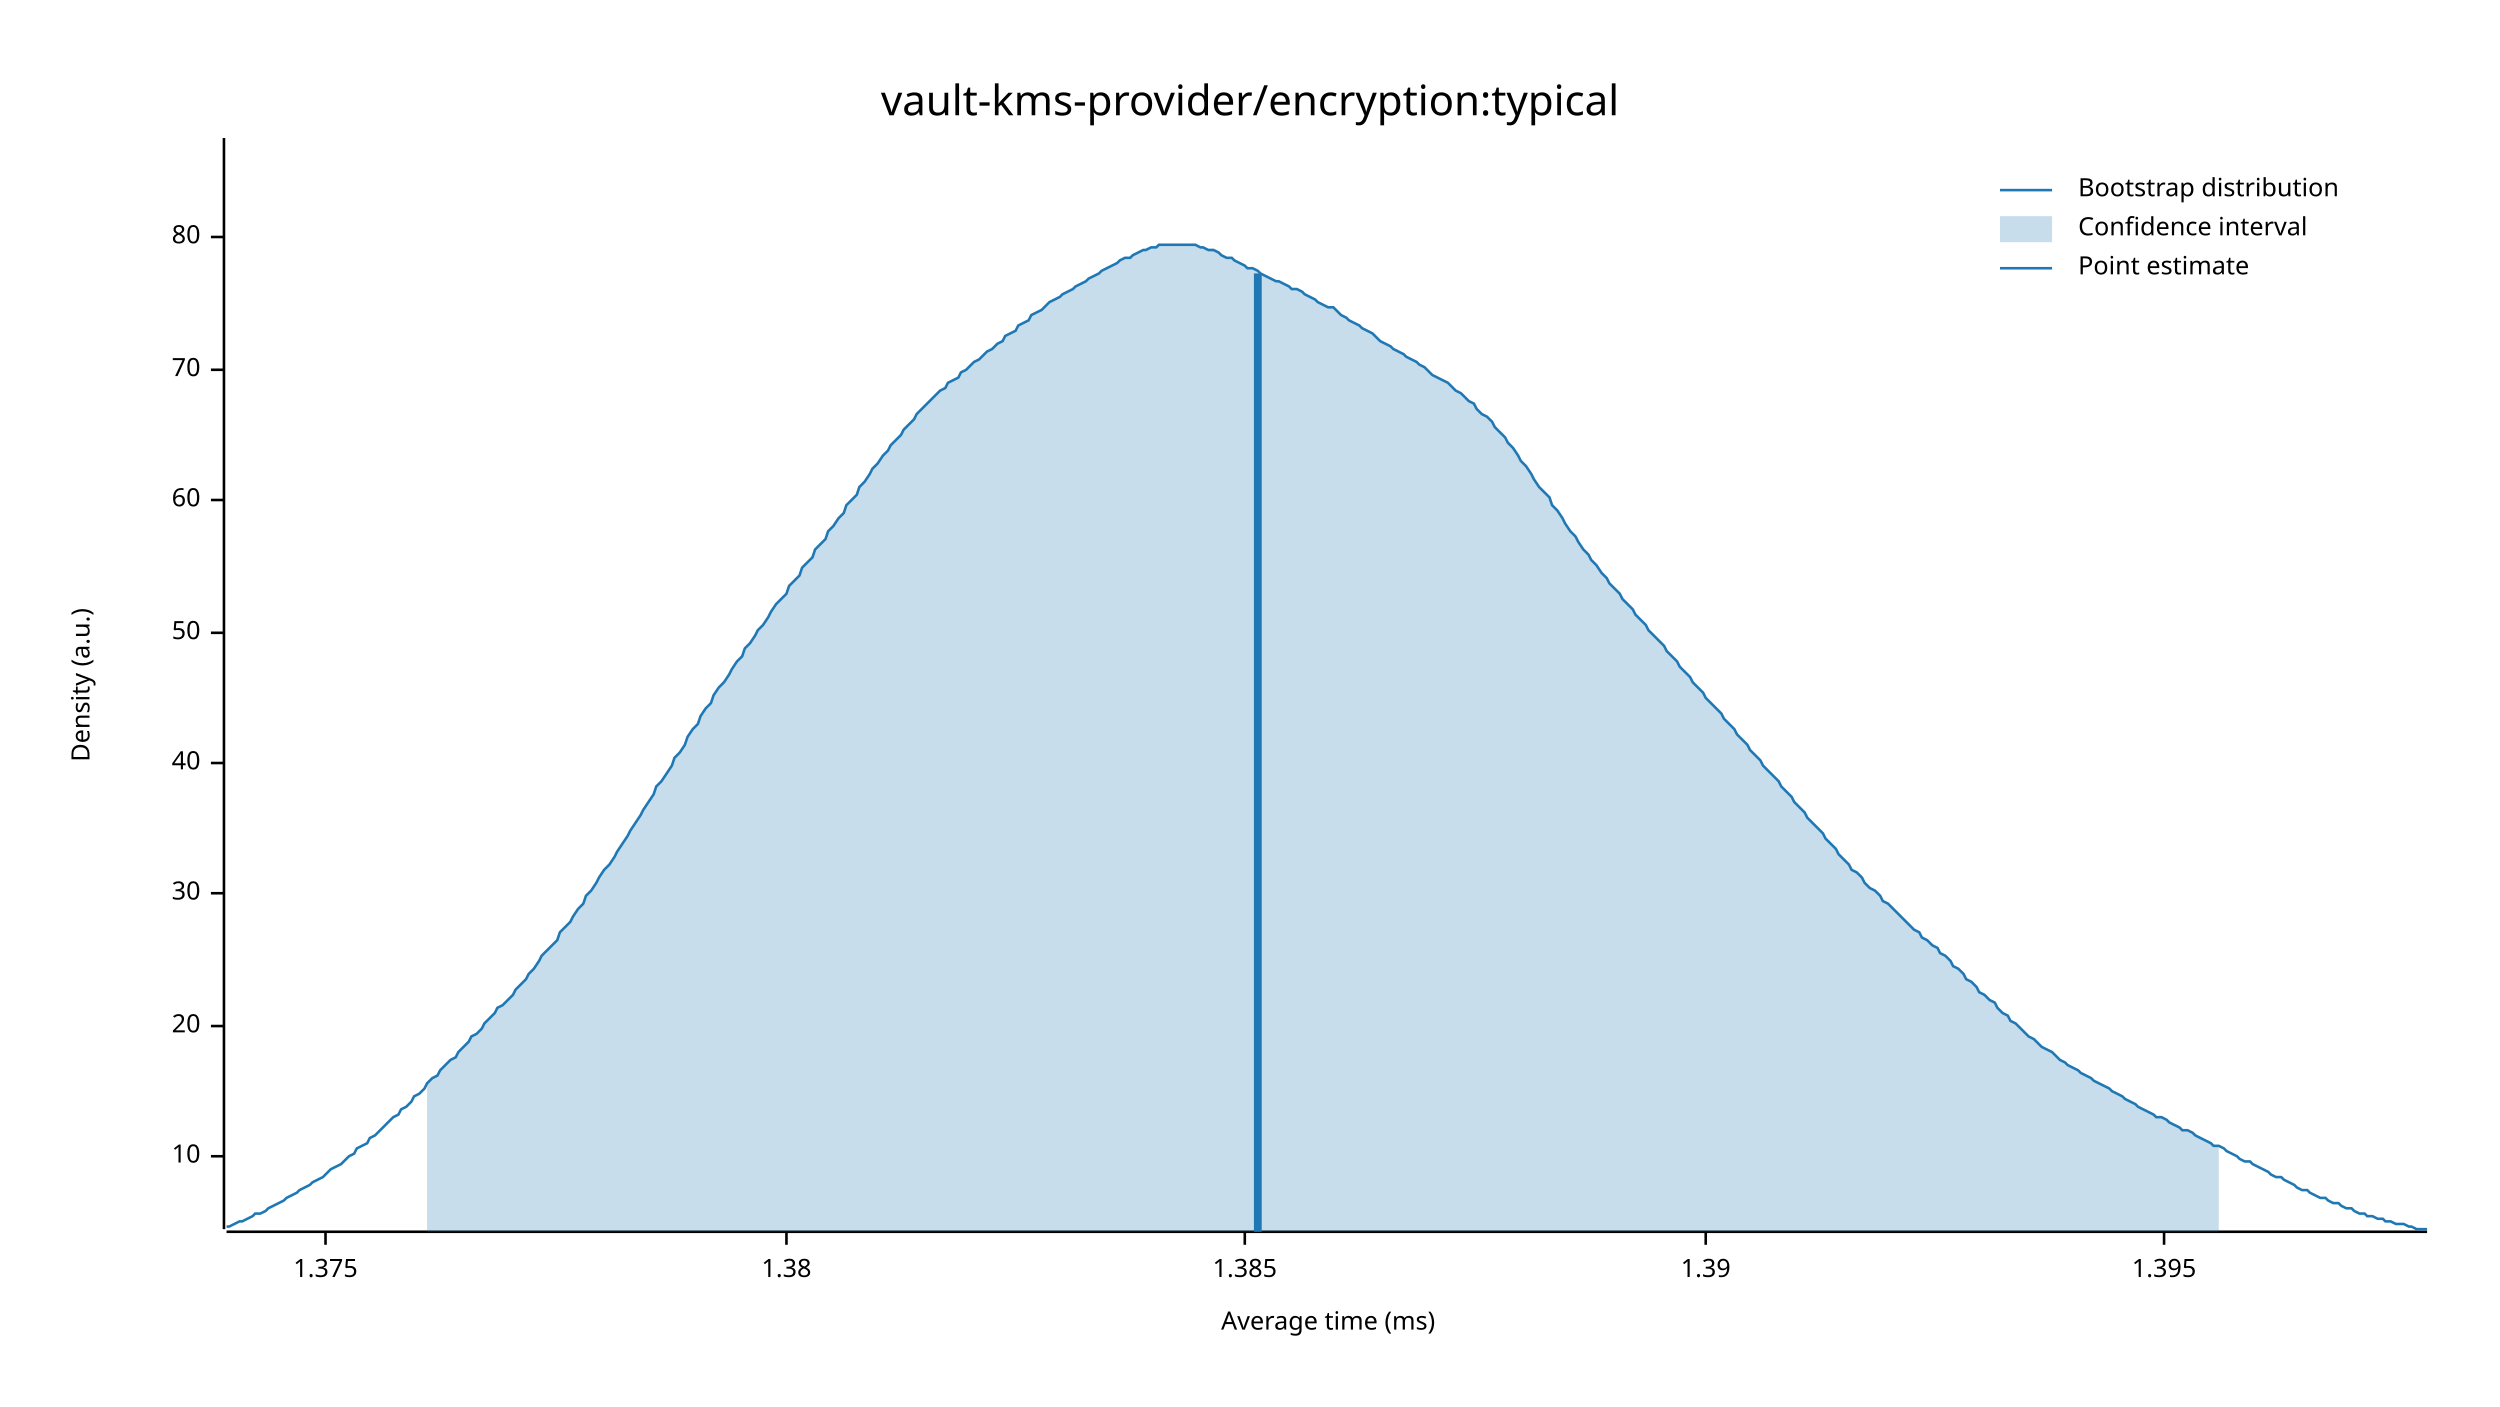
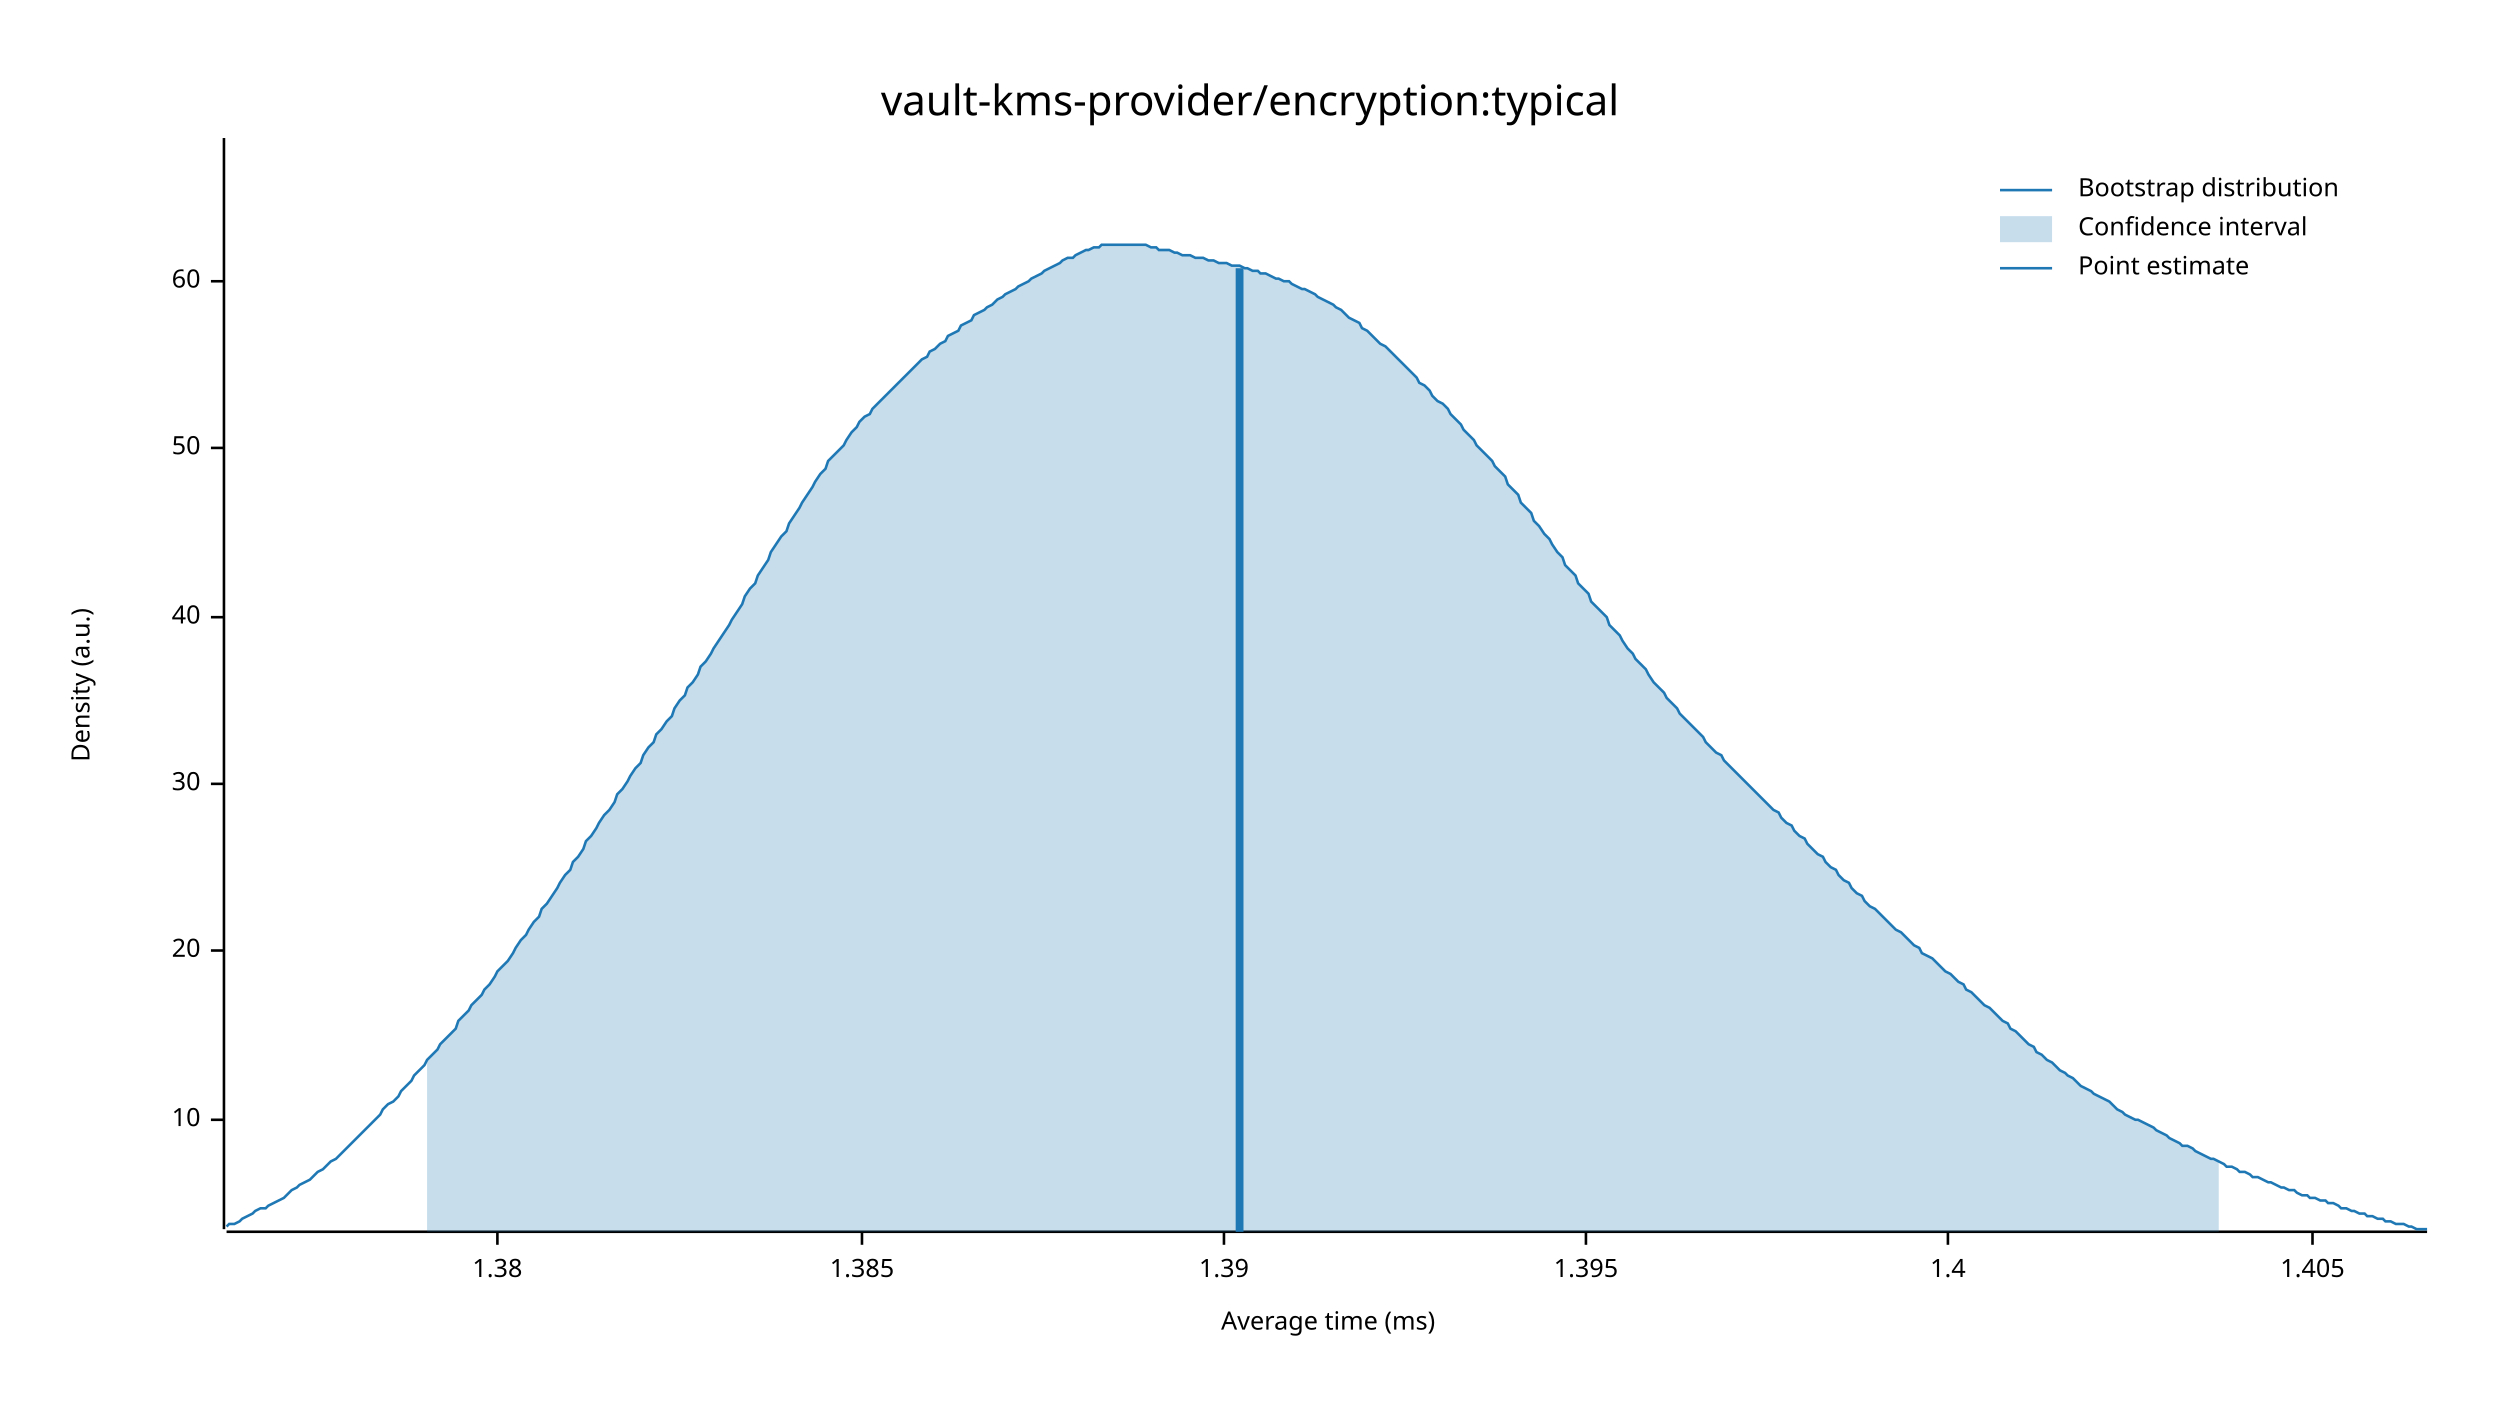
<svg xmlns="http://www.w3.org/2000/svg" width="960" height="540" viewBox="0 0 960 540">
  <text x="480" y="32" dy="0.76em" text-anchor="middle" font-family="sans-serif" font-size="16.129" opacity="1" fill="#000000">
vault-kms-provider/encryption:typical
</text>
  <text x="27" y="263" dy="0.76em" text-anchor="middle" font-family="sans-serif" font-size="9.677" opacity="1" fill="#000000" transform="rotate(270, 27, 263)">
Density (a.u.)
</text>
  <text x="510" y="513" dy="-0.5ex" text-anchor="middle" font-family="sans-serif" font-size="9.677" opacity="1" fill="#000000">
Average time (ms)
</text>
  <polyline fill="none" opacity="1" stroke="#000000" stroke-width="1" points="86,53 86,472 " />
-   <text x="77" y="444" dy="0.5ex" text-anchor="end" font-family="sans-serif" font-size="9.677" opacity="1" fill="#000000">
+   <text x="77" y="430" dy="0.5ex" text-anchor="end" font-family="sans-serif" font-size="9.677" opacity="1" fill="#000000">
10
</text>
-   <polyline fill="none" opacity="1" stroke="#000000" stroke-width="1" points="81,444 86,444 " />
-   <text x="77" y="394" dy="0.5ex" text-anchor="end" font-family="sans-serif" font-size="9.677" opacity="1" fill="#000000">
+   <polyline fill="none" opacity="1" stroke="#000000" stroke-width="1" points="81,430 86,430 " />
+   <text x="77" y="365" dy="0.5ex" text-anchor="end" font-family="sans-serif" font-size="9.677" opacity="1" fill="#000000">
20
</text>
-   <polyline fill="none" opacity="1" stroke="#000000" stroke-width="1" points="81,394 86,394 " />
-   <text x="77" y="343" dy="0.5ex" text-anchor="end" font-family="sans-serif" font-size="9.677" opacity="1" fill="#000000">
+   <polyline fill="none" opacity="1" stroke="#000000" stroke-width="1" points="81,365 86,365 " />
+   <text x="77" y="301" dy="0.5ex" text-anchor="end" font-family="sans-serif" font-size="9.677" opacity="1" fill="#000000">
30
</text>
-   <polyline fill="none" opacity="1" stroke="#000000" stroke-width="1" points="81,343 86,343 " />
-   <text x="77" y="293" dy="0.5ex" text-anchor="end" font-family="sans-serif" font-size="9.677" opacity="1" fill="#000000">
+   <polyline fill="none" opacity="1" stroke="#000000" stroke-width="1" points="81,301 86,301 " />
+   <text x="77" y="237" dy="0.5ex" text-anchor="end" font-family="sans-serif" font-size="9.677" opacity="1" fill="#000000">
40
</text>
-   <polyline fill="none" opacity="1" stroke="#000000" stroke-width="1" points="81,293 86,293 " />
-   <text x="77" y="243" dy="0.5ex" text-anchor="end" font-family="sans-serif" font-size="9.677" opacity="1" fill="#000000">
+   <polyline fill="none" opacity="1" stroke="#000000" stroke-width="1" points="81,237 86,237 " />
+   <text x="77" y="172" dy="0.5ex" text-anchor="end" font-family="sans-serif" font-size="9.677" opacity="1" fill="#000000">
50
</text>
-   <polyline fill="none" opacity="1" stroke="#000000" stroke-width="1" points="81,243 86,243 " />
-   <text x="77" y="192" dy="0.5ex" text-anchor="end" font-family="sans-serif" font-size="9.677" opacity="1" fill="#000000">
+   <polyline fill="none" opacity="1" stroke="#000000" stroke-width="1" points="81,172 86,172 " />
+   <text x="77" y="108" dy="0.5ex" text-anchor="end" font-family="sans-serif" font-size="9.677" opacity="1" fill="#000000">
60
</text>
-   <polyline fill="none" opacity="1" stroke="#000000" stroke-width="1" points="81,192 86,192 " />
-   <text x="77" y="142" dy="0.5ex" text-anchor="end" font-family="sans-serif" font-size="9.677" opacity="1" fill="#000000">
- 70
- </text>
-   <polyline fill="none" opacity="1" stroke="#000000" stroke-width="1" points="81,142 86,142 " />
-   <text x="77" y="91" dy="0.5ex" text-anchor="end" font-family="sans-serif" font-size="9.677" opacity="1" fill="#000000">
- 80
- </text>
-   <polyline fill="none" opacity="1" stroke="#000000" stroke-width="1" points="81,91 86,91 " />
+   <polyline fill="none" opacity="1" stroke="#000000" stroke-width="1" points="81,108 86,108 " />
  <polyline fill="none" opacity="1" stroke="#000000" stroke-width="1" points="87,473 932,473 " />
-   <text x="125" y="483" dy="0.76em" text-anchor="middle" font-family="sans-serif" font-size="9.677" opacity="1" fill="#000000">
- 1.375
- </text>
-   <polyline fill="none" opacity="1" stroke="#000000" stroke-width="1" points="125,473 125,478 " />
-   <text x="302" y="483" dy="0.76em" text-anchor="middle" font-family="sans-serif" font-size="9.677" opacity="1" fill="#000000">
+   <text x="191" y="483" dy="0.76em" text-anchor="middle" font-family="sans-serif" font-size="9.677" opacity="1" fill="#000000">
1.38
</text>
-   <polyline fill="none" opacity="1" stroke="#000000" stroke-width="1" points="302,473 302,478 " />
-   <text x="478" y="483" dy="0.76em" text-anchor="middle" font-family="sans-serif" font-size="9.677" opacity="1" fill="#000000">
+   <polyline fill="none" opacity="1" stroke="#000000" stroke-width="1" points="191,473 191,478 " />
+   <text x="331" y="483" dy="0.76em" text-anchor="middle" font-family="sans-serif" font-size="9.677" opacity="1" fill="#000000">
1.385
</text>
-   <polyline fill="none" opacity="1" stroke="#000000" stroke-width="1" points="478,473 478,478 " />
-   <text x="655" y="483" dy="0.76em" text-anchor="middle" font-family="sans-serif" font-size="9.677" opacity="1" fill="#000000">
+   <polyline fill="none" opacity="1" stroke="#000000" stroke-width="1" points="331,473 331,478 " />
+   <text x="470" y="483" dy="0.76em" text-anchor="middle" font-family="sans-serif" font-size="9.677" opacity="1" fill="#000000">
1.39
</text>
-   <polyline fill="none" opacity="1" stroke="#000000" stroke-width="1" points="655,473 655,478 " />
-   <text x="831" y="483" dy="0.76em" text-anchor="middle" font-family="sans-serif" font-size="9.677" opacity="1" fill="#000000">
+   <polyline fill="none" opacity="1" stroke="#000000" stroke-width="1" points="470,473 470,478 " />
+   <text x="609" y="483" dy="0.76em" text-anchor="middle" font-family="sans-serif" font-size="9.677" opacity="1" fill="#000000">
1.395
</text>
-   <polyline fill="none" opacity="1" stroke="#000000" stroke-width="1" points="831,473 831,478 " />
-   <polyline fill="none" opacity="1" stroke="#1F78B4" stroke-width="1" points="87,471 88,471 90,470 92,469 93,469 95,468 97,467 98,466 100,466 102,465 103,464 105,463 107,462 109,461 110,460 112,459 114,458 115,457 117,456 119,455 120,454 122,453 124,452 125,451 127,449 129,448 131,447 132,446 134,444 136,443 137,441 139,440 141,439 142,437 144,436 146,434 147,433 149,431 151,429 153,428 154,426 156,425 158,423 159,421 161,420 163,418 164,416 166,414 168,413 169,411 171,409 173,407 175,406 176,404 178,402 180,400 181,398 183,397 185,395 186,393 188,391 190,389 191,387 193,386 195,384 197,382 198,380 200,378 202,376 203,374 205,372 207,369 208,367 210,365 212,363 214,361 215,358 217,356 219,354 220,352 222,349 224,347 225,344 227,342 229,339 230,337 232,334 234,332 236,329 237,327 239,324 241,321 242,319 244,316 246,313 247,311 249,308 251,305 252,302 254,300 256,297 258,294 259,291 261,289 263,286 264,283 266,280 268,278 269,275 271,272 273,270 274,267 276,264 278,262 280,259 281,257 283,254 285,252 286,249 288,247 290,244 291,242 293,240 295,237 296,235 298,232 300,230 302,228 303,225 305,223 307,221 308,218 310,216 312,214 313,211 315,209 317,207 318,204 320,202 322,199 324,197 325,194 327,192 329,190 330,187 332,185 334,182 335,180 337,178 339,175 341,173 342,171 344,169 346,167 347,165 349,163 351,161 352,159 354,157 356,155 357,154 359,152 361,150 363,149 364,147 366,146 368,145 369,143 371,142 373,140 374,139 376,138 378,136 379,135 381,134 383,132 385,131 386,129 388,128 390,127 391,125 393,124 395,123 396,121 398,120 400,119 401,118 403,116 405,115 407,114 408,113 410,112 412,111 413,110 415,109 417,108 418,107 420,106 422,105 423,104 425,103 427,102 429,101 430,100 432,99 434,99 435,98 437,97 439,96 440,96 442,95 444,95 445,94 447,94 449,94 451,94 452,94 454,94 456,94 457,94 459,94 461,95 462,95 464,96 466,96 468,97 469,98 471,99 473,99 474,100 476,101 478,102 479,103 481,103 483,104 484,105 486,106 488,107 490,108 491,108 493,109 495,110 496,111 498,111 500,112 501,113 503,114 505,115 506,116 508,117 510,118 512,118 513,119 515,121 517,122 518,123 520,124 522,125 523,126 525,127 527,128 528,129 530,131 532,132 534,133 535,134 537,135 539,136 540,137 542,138 544,139 545,140 547,141 549,143 550,144 552,145 554,146 556,147 557,148 559,150 561,151 562,152 564,154 566,155 567,157 569,159 571,160 573,162 574,164 576,166 578,168 579,170 581,172 583,175 584,177 586,179 588,182 589,184 591,187 593,189 595,191 596,194 598,196 600,199 601,201 603,204 605,206 606,208 608,211 610,213 611,215 613,217 615,220 617,222 618,224 620,226 622,228 623,230 625,232 627,234 628,236 630,238 632,240 633,242 635,244 637,246 639,248 640,250 642,252 644,254 645,256 647,258 649,260 650,262 652,264 654,266 655,268 657,270 659,272 661,274 662,276 664,278 666,280 667,282 669,284 671,286 672,288 674,290 676,292 677,294 679,296 681,298 683,300 684,302 686,304 688,306 689,308 691,310 693,312 694,314 696,316 698,318 700,320 701,322 703,324 705,326 706,328 708,330 710,332 711,334 713,335 715,337 716,339 718,341 720,342 722,344 723,346 725,347 727,349 728,350 730,352 732,354 733,355 735,357 737,358 738,360 740,361 742,363 744,364 745,366 747,367 749,369 750,371 752,372 754,374 755,376 757,377 759,379 760,381 762,382 764,384 766,385 767,387 769,389 771,390 772,392 774,393 776,395 777,396 779,398 781,399 782,400 784,402 786,403 788,404 789,405 791,407 793,408 794,409 796,410 798,411 799,412 801,413 803,414 804,415 806,416 808,417 810,418 811,419 813,420 815,421 816,422 818,423 820,424 821,425 823,426 825,427 827,428 828,429 830,429 832,430 833,431 835,432 837,433 838,434 840,434 842,435 843,436 845,437 847,438 849,439 850,440 852,440 854,441 855,442 857,443 859,444 860,445 862,446 864,446 865,447 867,448 869,449 871,450 872,451 874,452 876,452 877,453 879,454 881,455 882,456 884,457 886,457 887,458 889,459 891,460 893,460 894,461 896,462 898,462 899,463 901,464 903,464 904,465 906,466 908,466 909,467 911,467 913,468 915,468 916,469 918,469 920,470 921,470 923,470 925,471 926,471 928,472 930,472 932,472 " />
-   <polygon opacity="0.25" fill="#1F78B4" points="164,416 166,414 168,413 169,411 171,409 173,407 175,406 176,404 178,402 180,400 181,398 183,397 185,395 186,393 188,391 190,389 191,387 193,386 195,384 197,382 198,380 200,378 202,376 203,374 205,372 207,369 208,367 210,365 212,363 214,361 215,358 217,356 219,354 220,352 222,349 224,347 225,344 227,342 229,339 230,337 232,334 234,332 236,329 237,327 239,324 241,321 242,319 244,316 246,313 247,311 249,308 251,305 252,302 254,300 256,297 258,294 259,291 261,289 263,286 264,283 266,280 268,278 269,275 271,272 273,270 274,267 276,264 278,262 280,259 281,257 283,254 285,252 286,249 288,247 290,244 291,242 293,240 295,237 296,235 298,232 300,230 302,228 303,225 305,223 307,221 308,218 310,216 312,214 313,211 315,209 317,207 318,204 320,202 322,199 324,197 325,194 327,192 329,190 330,187 332,185 334,182 335,180 337,178 339,175 341,173 342,171 344,169 346,167 347,165 349,163 351,161 352,159 354,157 356,155 357,154 359,152 361,150 363,149 364,147 366,146 368,145 369,143 371,142 373,140 374,139 376,138 378,136 379,135 381,134 383,132 385,131 386,129 388,128 390,127 391,125 393,124 395,123 396,121 398,120 400,119 401,118 403,116 405,115 407,114 408,113 410,112 412,111 413,110 415,109 417,108 418,107 420,106 422,105 423,104 425,103 427,102 429,101 430,100 432,99 434,99 435,98 437,97 439,96 440,96 442,95 444,95 445,94 447,94 449,94 451,94 452,94 454,94 456,94 457,94 459,94 461,95 462,95 464,96 466,96 468,97 469,98 471,99 473,99 474,100 476,101 478,102 479,103 481,103 483,104 484,105 486,106 488,107 490,108 491,108 493,109 495,110 496,111 498,111 500,112 501,113 503,114 505,115 506,116 508,117 510,118 512,118 513,119 515,121 517,122 518,123 520,124 522,125 523,126 525,127 527,128 528,129 530,131 532,132 534,133 535,134 537,135 539,136 540,137 542,138 544,139 545,140 547,141 549,143 550,144 552,145 554,146 556,147 557,148 559,150 561,151 562,152 564,154 566,155 567,157 569,159 571,160 573,162 574,164 576,166 578,168 579,170 581,172 583,175 584,177 586,179 588,182 589,184 591,187 593,189 595,191 596,194 598,196 600,199 601,201 603,204 605,206 606,208 608,211 610,213 611,215 613,217 615,220 617,222 618,224 620,226 622,228 623,230 625,232 627,234 628,236 630,238 632,240 633,242 635,244 637,246 639,248 640,250 642,252 644,254 645,256 647,258 649,260 650,262 652,264 654,266 655,268 657,270 659,272 661,274 662,276 664,278 666,280 667,282 669,284 671,286 672,288 674,290 676,292 677,294 679,296 681,298 683,300 684,302 686,304 688,306 689,308 691,310 693,312 694,314 696,316 698,318 700,320 701,322 703,324 705,326 706,328 708,330 710,332 711,334 713,335 715,337 716,339 718,341 720,342 722,344 723,346 725,347 727,349 728,350 730,352 732,354 733,355 735,357 737,358 738,360 740,361 742,363 744,364 745,366 747,367 749,369 750,371 752,372 754,374 755,376 757,377 759,379 760,381 762,382 764,384 766,385 767,387 769,389 771,390 772,392 774,393 776,395 777,396 779,398 781,399 782,400 784,402 786,403 788,404 789,405 791,407 793,408 794,409 796,410 798,411 799,412 801,413 803,414 804,415 806,416 808,417 810,418 811,419 813,420 815,421 816,422 818,423 820,424 821,425 823,426 825,427 827,428 828,429 830,429 832,430 833,431 835,432 837,433 838,434 840,434 842,435 843,436 845,437 847,438 849,439 850,440 852,440 852,473 164,473 " />
-   <polyline fill="none" opacity="1" stroke="#1F78B4" stroke-width="3" points="483,473 483,105 " />
+   <polyline fill="none" opacity="1" stroke="#000000" stroke-width="1" points="609,473 609,478 " />
+   <text x="748" y="483" dy="0.76em" text-anchor="middle" font-family="sans-serif" font-size="9.677" opacity="1" fill="#000000">
+ 1.4
+ </text>
+   <polyline fill="none" opacity="1" stroke="#000000" stroke-width="1" points="748,473 748,478 " />
+   <text x="888" y="483" dy="0.76em" text-anchor="middle" font-family="sans-serif" font-size="9.677" opacity="1" fill="#000000">
+ 1.405
+ </text>
+   <polyline fill="none" opacity="1" stroke="#000000" stroke-width="1" points="888,473 888,478 " />
+   <polyline fill="none" opacity="1" stroke="#1F78B4" stroke-width="1" points="87,471 88,470 90,470 92,469 93,468 95,467 97,466 98,465 100,464 102,464 103,463 105,462 107,461 109,460 110,459 112,457 114,456 115,455 117,454 119,453 120,452 122,450 124,449 125,448 127,446 129,445 131,443 132,442 134,440 136,438 137,437 139,435 141,433 142,432 144,430 146,428 147,426 149,424 151,423 153,421 154,419 156,417 158,415 159,413 161,411 163,409 164,407 166,405 168,403 169,401 171,399 173,397 175,395 176,392 178,390 180,388 181,386 183,384 185,382 186,380 188,378 190,375 191,373 193,371 195,369 197,366 198,364 200,361 202,359 203,357 205,354 207,352 208,349 210,347 212,344 214,341 215,339 217,336 219,334 220,331 222,329 224,326 225,323 227,321 229,318 230,316 232,313 234,311 236,308 237,305 239,303 241,300 242,298 244,295 246,293 247,290 249,287 251,285 252,282 254,280 256,277 258,275 259,272 261,269 263,267 264,264 266,262 268,259 269,256 271,254 273,251 274,249 276,246 278,243 280,240 281,238 283,235 285,232 286,229 288,226 290,224 291,221 293,218 295,215 296,212 298,209 300,206 302,204 303,201 305,198 307,195 308,193 310,190 312,187 313,185 315,182 317,180 318,177 320,175 322,173 324,171 325,169 327,166 329,164 330,162 332,160 334,159 335,157 337,155 339,153 341,151 342,150 344,148 346,146 347,145 349,143 351,141 352,140 354,138 356,137 357,135 359,134 361,132 363,131 364,129 366,128 368,127 369,125 371,124 373,123 374,121 376,120 378,119 379,118 381,117 383,115 385,114 386,113 388,112 390,111 391,110 393,109 395,108 396,107 398,106 400,105 401,104 403,103 405,102 407,101 408,100 410,99 412,99 413,98 415,97 417,96 418,96 420,95 422,95 423,94 425,94 427,94 429,94 430,94 432,94 434,94 435,94 437,94 439,94 440,94 442,95 444,95 445,96 447,96 449,96 451,97 452,97 454,98 456,98 457,98 459,99 461,99 462,99 464,100 466,100 468,101 469,101 471,101 473,102 474,102 476,102 478,103 479,103 481,104 483,104 484,105 486,105 488,106 490,107 491,107 493,108 495,108 496,109 498,110 500,111 501,111 503,112 505,113 506,114 508,115 510,116 512,117 513,118 515,119 517,121 518,122 520,123 522,124 523,126 525,127 527,129 528,130 530,132 532,133 534,135 535,136 537,138 539,140 540,141 542,143 544,145 545,147 547,148 549,150 550,152 552,154 554,155 556,157 557,159 559,161 561,163 562,165 564,167 566,169 567,171 569,173 571,175 573,177 574,179 576,181 578,183 579,186 581,188 583,190 584,193 586,195 588,197 589,200 591,202 593,205 595,207 596,209 598,212 600,214 601,217 603,219 605,221 606,224 608,226 610,228 611,231 613,233 615,235 617,237 618,240 620,242 622,244 623,246 625,249 627,251 628,253 630,255 632,257 633,259 635,262 637,264 639,266 640,268 642,270 644,272 645,274 647,276 649,278 650,279 652,281 654,283 655,285 657,287 659,289 661,290 662,292 664,294 666,296 667,297 669,299 671,301 672,302 674,304 676,306 677,307 679,309 681,311 683,312 684,314 686,316 688,317 689,319 691,321 693,322 694,324 696,326 698,328 700,329 701,331 703,333 705,334 706,336 708,338 710,339 711,341 713,343 715,344 716,346 718,348 720,349 722,351 723,352 725,354 727,356 728,357 730,358 732,360 733,361 735,363 737,364 738,366 740,367 742,368 744,370 745,371 747,373 749,374 750,375 752,377 754,378 755,380 757,381 759,383 760,384 762,386 764,387 766,389 767,390 769,392 771,393 772,395 774,396 776,398 777,399 779,401 781,402 782,404 784,405 786,407 788,408 789,409 791,411 793,412 794,413 796,414 798,416 799,417 801,418 803,419 804,420 806,421 808,422 810,423 811,424 813,426 815,427 816,428 818,429 820,430 821,430 823,431 825,432 827,433 828,434 830,435 832,436 833,437 835,438 837,439 838,440 840,440 842,441 843,442 845,443 847,444 849,445 850,445 852,446 854,447 855,448 857,448 859,449 860,450 862,450 864,451 865,452 867,452 869,453 871,454 872,454 874,455 876,456 877,456 879,457 881,457 882,458 884,459 886,459 887,460 889,460 891,461 893,461 894,462 896,462 898,463 899,464 901,464 903,465 904,465 906,466 908,466 909,467 911,467 913,468 915,468 916,469 918,469 920,470 921,470 923,470 925,471 926,471 928,472 930,472 932,472 " />
+   <polygon opacity="0.25" fill="#1F78B4" points="164,407 166,405 168,403 169,401 171,399 173,397 175,395 176,392 178,390 180,388 181,386 183,384 185,382 186,380 188,378 190,375 191,373 193,371 195,369 197,366 198,364 200,361 202,359 203,357 205,354 207,352 208,349 210,347 212,344 214,341 215,339 217,336 219,334 220,331 222,329 224,326 225,323 227,321 229,318 230,316 232,313 234,311 236,308 237,305 239,303 241,300 242,298 244,295 246,293 247,290 249,287 251,285 252,282 254,280 256,277 258,275 259,272 261,269 263,267 264,264 266,262 268,259 269,256 271,254 273,251 274,249 276,246 278,243 280,240 281,238 283,235 285,232 286,229 288,226 290,224 291,221 293,218 295,215 296,212 298,209 300,206 302,204 303,201 305,198 307,195 308,193 310,190 312,187 313,185 315,182 317,180 318,177 320,175 322,173 324,171 325,169 327,166 329,164 330,162 332,160 334,159 335,157 337,155 339,153 341,151 342,150 344,148 346,146 347,145 349,143 351,141 352,140 354,138 356,137 357,135 359,134 361,132 363,131 364,129 366,128 368,127 369,125 371,124 373,123 374,121 376,120 378,119 379,118 381,117 383,115 385,114 386,113 388,112 390,111 391,110 393,109 395,108 396,107 398,106 400,105 401,104 403,103 405,102 407,101 408,100 410,99 412,99 413,98 415,97 417,96 418,96 420,95 422,95 423,94 425,94 427,94 429,94 430,94 432,94 434,94 435,94 437,94 439,94 440,94 442,95 444,95 445,96 447,96 449,96 451,97 452,97 454,98 456,98 457,98 459,99 461,99 462,99 464,100 466,100 468,101 469,101 471,101 473,102 474,102 476,102 478,103 479,103 481,104 483,104 484,105 486,105 488,106 490,107 491,107 493,108 495,108 496,109 498,110 500,111 501,111 503,112 505,113 506,114 508,115 510,116 512,117 513,118 515,119 517,121 518,122 520,123 522,124 523,126 525,127 527,129 528,130 530,132 532,133 534,135 535,136 537,138 539,140 540,141 542,143 544,145 545,147 547,148 549,150 550,152 552,154 554,155 556,157 557,159 559,161 561,163 562,165 564,167 566,169 567,171 569,173 571,175 573,177 574,179 576,181 578,183 579,186 581,188 583,190 584,193 586,195 588,197 589,200 591,202 593,205 595,207 596,209 598,212 600,214 601,217 603,219 605,221 606,224 608,226 610,228 611,231 613,233 615,235 617,237 618,240 620,242 622,244 623,246 625,249 627,251 628,253 630,255 632,257 633,259 635,262 637,264 639,266 640,268 642,270 644,272 645,274 647,276 649,278 650,279 652,281 654,283 655,285 657,287 659,289 661,290 662,292 664,294 666,296 667,297 669,299 671,301 672,302 674,304 676,306 677,307 679,309 681,311 683,312 684,314 686,316 688,317 689,319 691,321 693,322 694,324 696,326 698,328 700,329 701,331 703,333 705,334 706,336 708,338 710,339 711,341 713,343 715,344 716,346 718,348 720,349 722,351 723,352 725,354 727,356 728,357 730,358 732,360 733,361 735,363 737,364 738,366 740,367 742,368 744,370 745,371 747,373 749,374 750,375 752,377 754,378 755,380 757,381 759,383 760,384 762,386 764,387 766,389 767,390 769,392 771,393 772,395 774,396 776,398 777,399 779,401 781,402 782,404 784,405 786,407 788,408 789,409 791,411 793,412 794,413 796,414 798,416 799,417 801,418 803,419 804,420 806,421 808,422 810,423 811,424 813,426 815,427 816,428 818,429 820,430 821,430 823,431 825,432 827,433 828,434 830,435 832,436 833,437 835,438 837,439 838,440 840,440 842,441 843,442 845,443 847,444 849,445 850,445 852,446 852,473 164,473 " />
+   <polyline fill="none" opacity="1" stroke="#1F78B4" stroke-width="3" points="476,473 476,103 " />
  <text x="798" y="68" dy="0.76em" text-anchor="start" font-family="sans-serif" font-size="9.677" opacity="1" fill="#000000">
Bootstrap distribution
</text>
  <text x="798" y="83" dy="0.76em" text-anchor="start" font-family="sans-serif" font-size="9.677" opacity="1" fill="#000000">
Confidence interval
</text>
  <text x="798" y="98" dy="0.76em" text-anchor="start" font-family="sans-serif" font-size="9.677" opacity="1" fill="#000000">
Point estimate
</text>
  <polyline fill="none" opacity="1" stroke="#1F78B4" stroke-width="1" points="768,73 788,73 " />
  <rect x="768" y="83" width="20" height="10" opacity="0.25" fill="#1F78B4" stroke="none" />
  <polyline fill="none" opacity="1" stroke="#1F78B4" stroke-width="1" points="768,103 788,103 " />
</svg>
